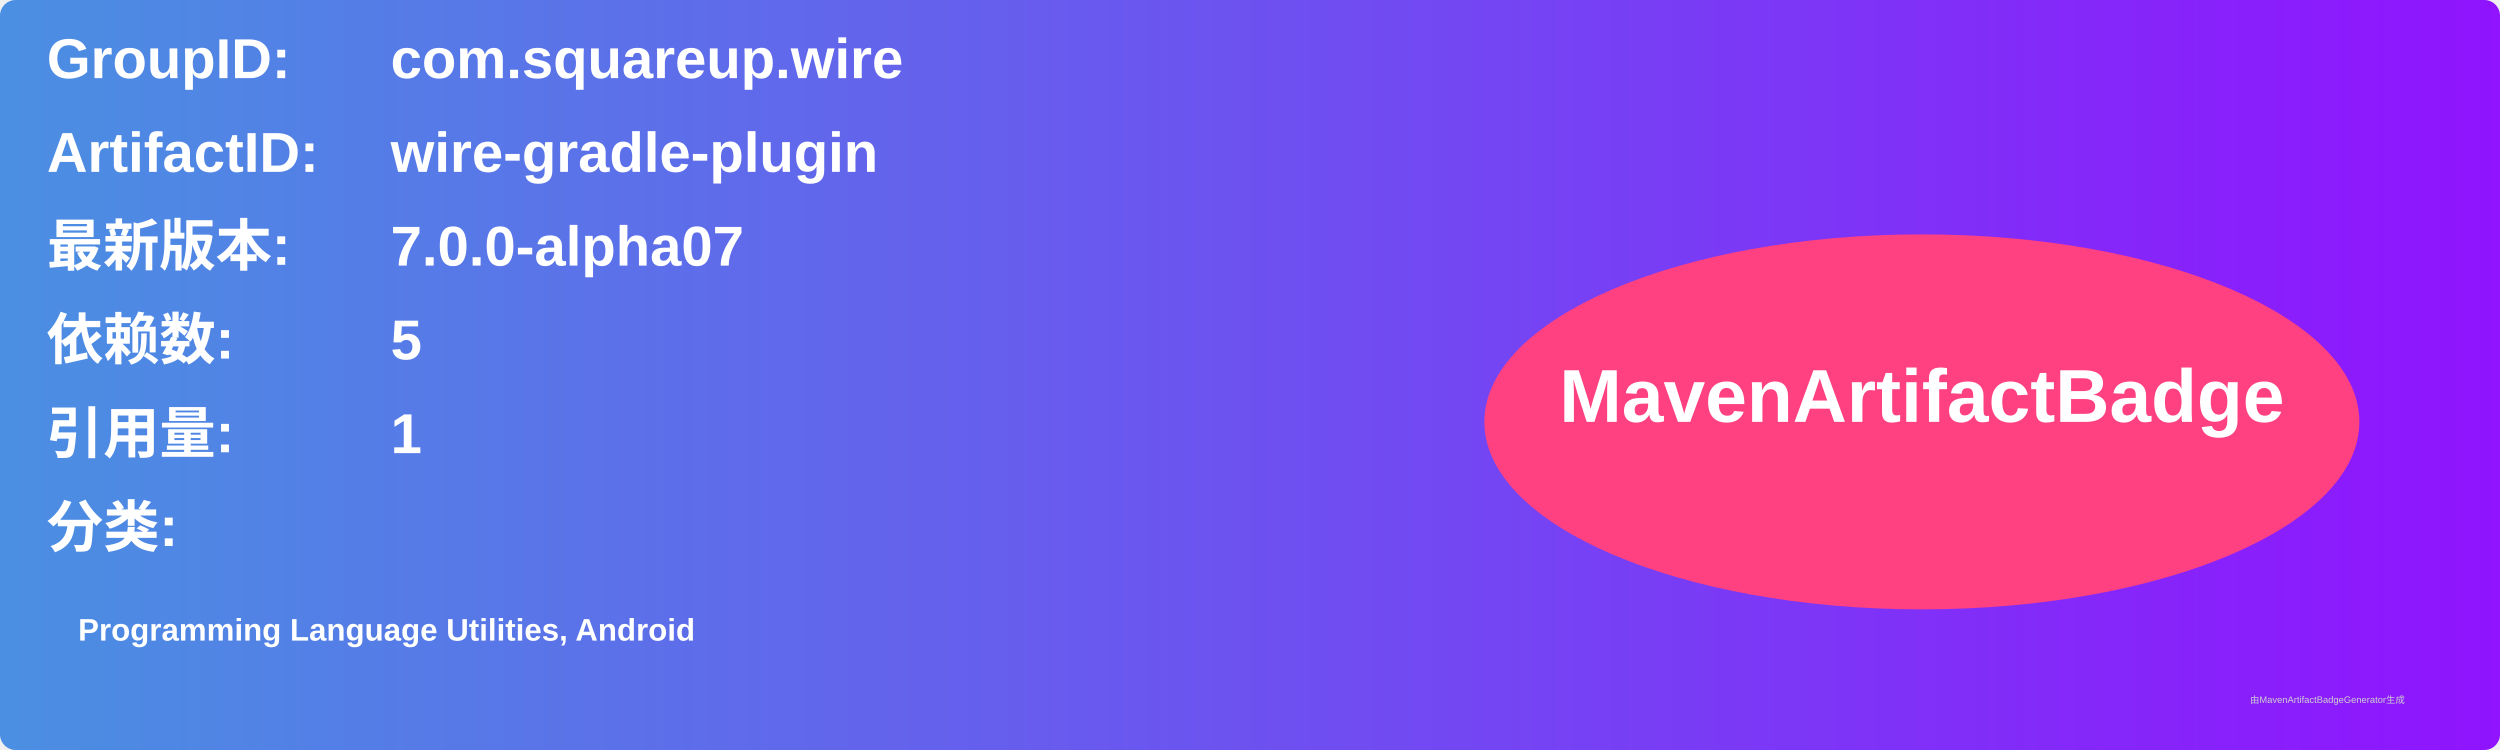
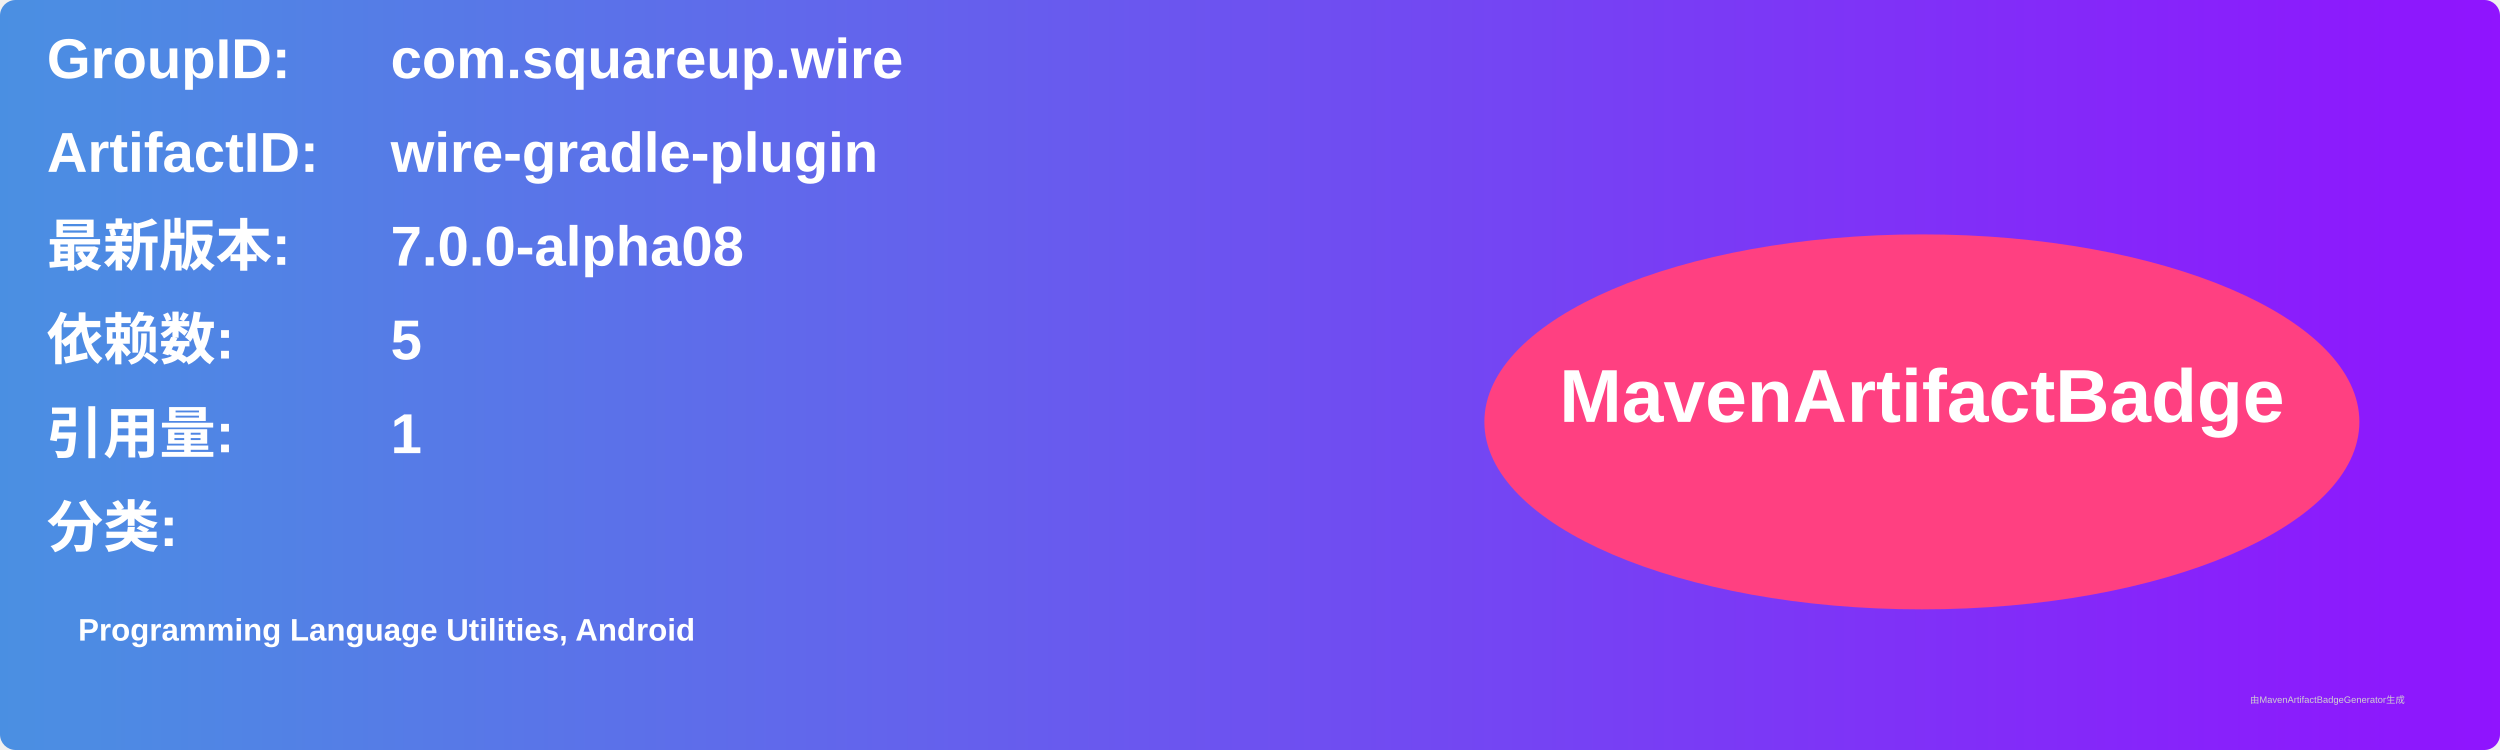
<svg xmlns="http://www.w3.org/2000/svg" width="800" height="240" viewBox="0 0 800 240">
  <linearGradient id="grad" x1="0%" y1="0%" x2="100%" y2="0%">
    <stop offset="0%" stop-color="#4a90e2" />
    <stop offset="100%" stop-color="#9013fe" />
  </linearGradient>
  <rect width="100%" height="100%" rx="5" ry="5" fill="url(#grad)" />
  <g transform="translate(15, 15)">
    <text x="0" y="10" font-family="Arial" font-size="18" fill="white" font-weight="bold" width="260">GroupID:</text>
    <text x="110" y="10" font-family="Arial" font-size="18" fill="white" font-weight="bold" width="460">com.squareup.wire</text>
    <text x="0" y="40" font-family="Arial" font-size="18" fill="white" font-weight="bold" width="260">ArtifactID:</text>
    <text x="110" y="40" font-family="Arial" font-size="18" fill="white" font-weight="bold" width="460">wire-gradle-plugin</text>
    <text x="0" y="70" font-family="Arial" font-size="18" fill="white" font-weight="bold">最新版本:</text>
    <text x="110" y="70" font-family="Arial" font-size="18" fill="white" font-weight="bold">
-       <tspan font-weight="bold">7.0.0-alpha07</tspan>
+       <tspan font-weight="bold">7.0.0-alpha08</tspan>
    </text>
    <text x="0" y="100" font-family="Arial" font-size="18" fill="white" font-weight="bold">依赖数: </text>
    <text x="110" y="100" font-family="Arial" font-size="18" fill="white">
      <tspan font-weight="bold">5</tspan>
    </text>
    <text x="0" y="130" font-family="Arial" font-size="18" fill="white" font-weight="bold">引用量: </text>
    <text x="110" y="130" font-family="Arial" font-size="18" fill="white">
      <tspan font-weight="bold">1</tspan>
    </text>
    <text x="0" y="160" font-family="Arial" font-size="18" fill="white" font-weight="bold">分类:</text>
    <text x="10" y="190" font-family="Arial" font-size="10" fill="white">
      <tspan font-weight="bold">Programming Language Utilities, Android</tspan>
    </text>
    <ellipse cx="600" cy="120" rx="140" ry="60" fill="#ff4081" />
    <text x="600" y="120" text-anchor="middle" font-family="Arial" font-size="24" fill="white" font-weight="bold">MavenArtifactBadge</text>
  </g>
  <text x="720" y="225" font-family="Arial" font-size="3" fill="#d0d0d0">由MavenArtifactBadgeGenerator生成</text>
</svg>
